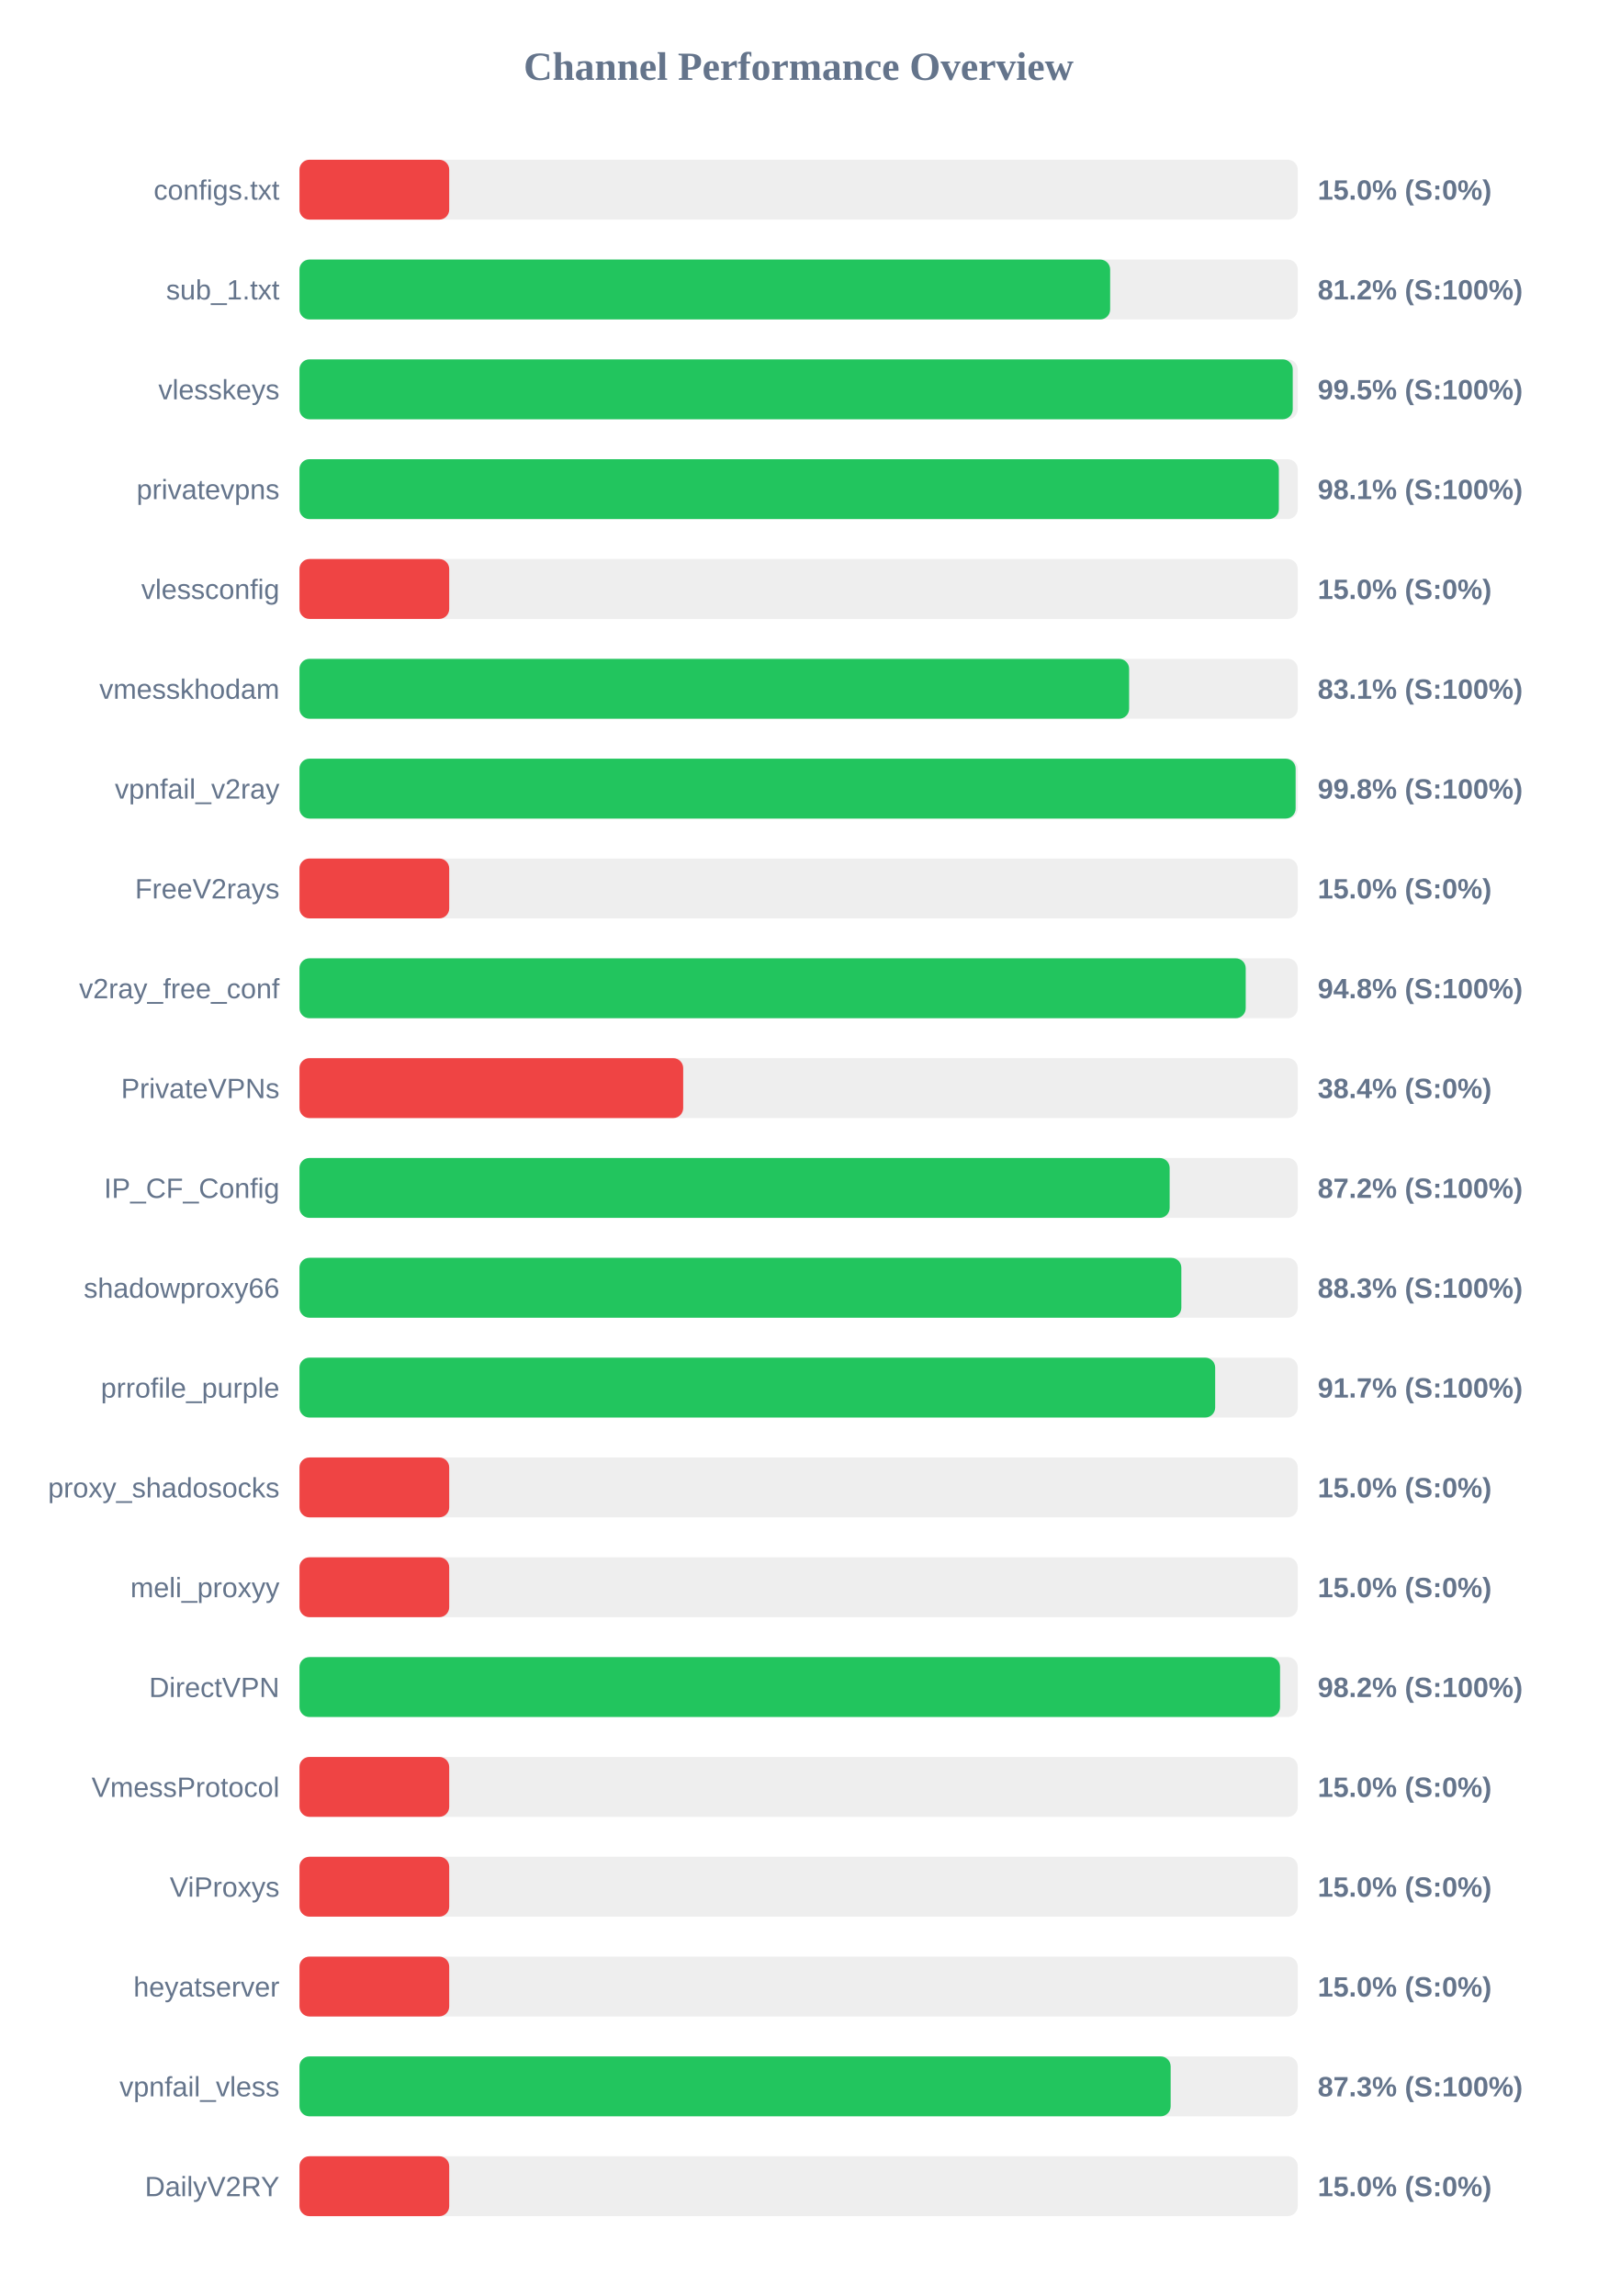
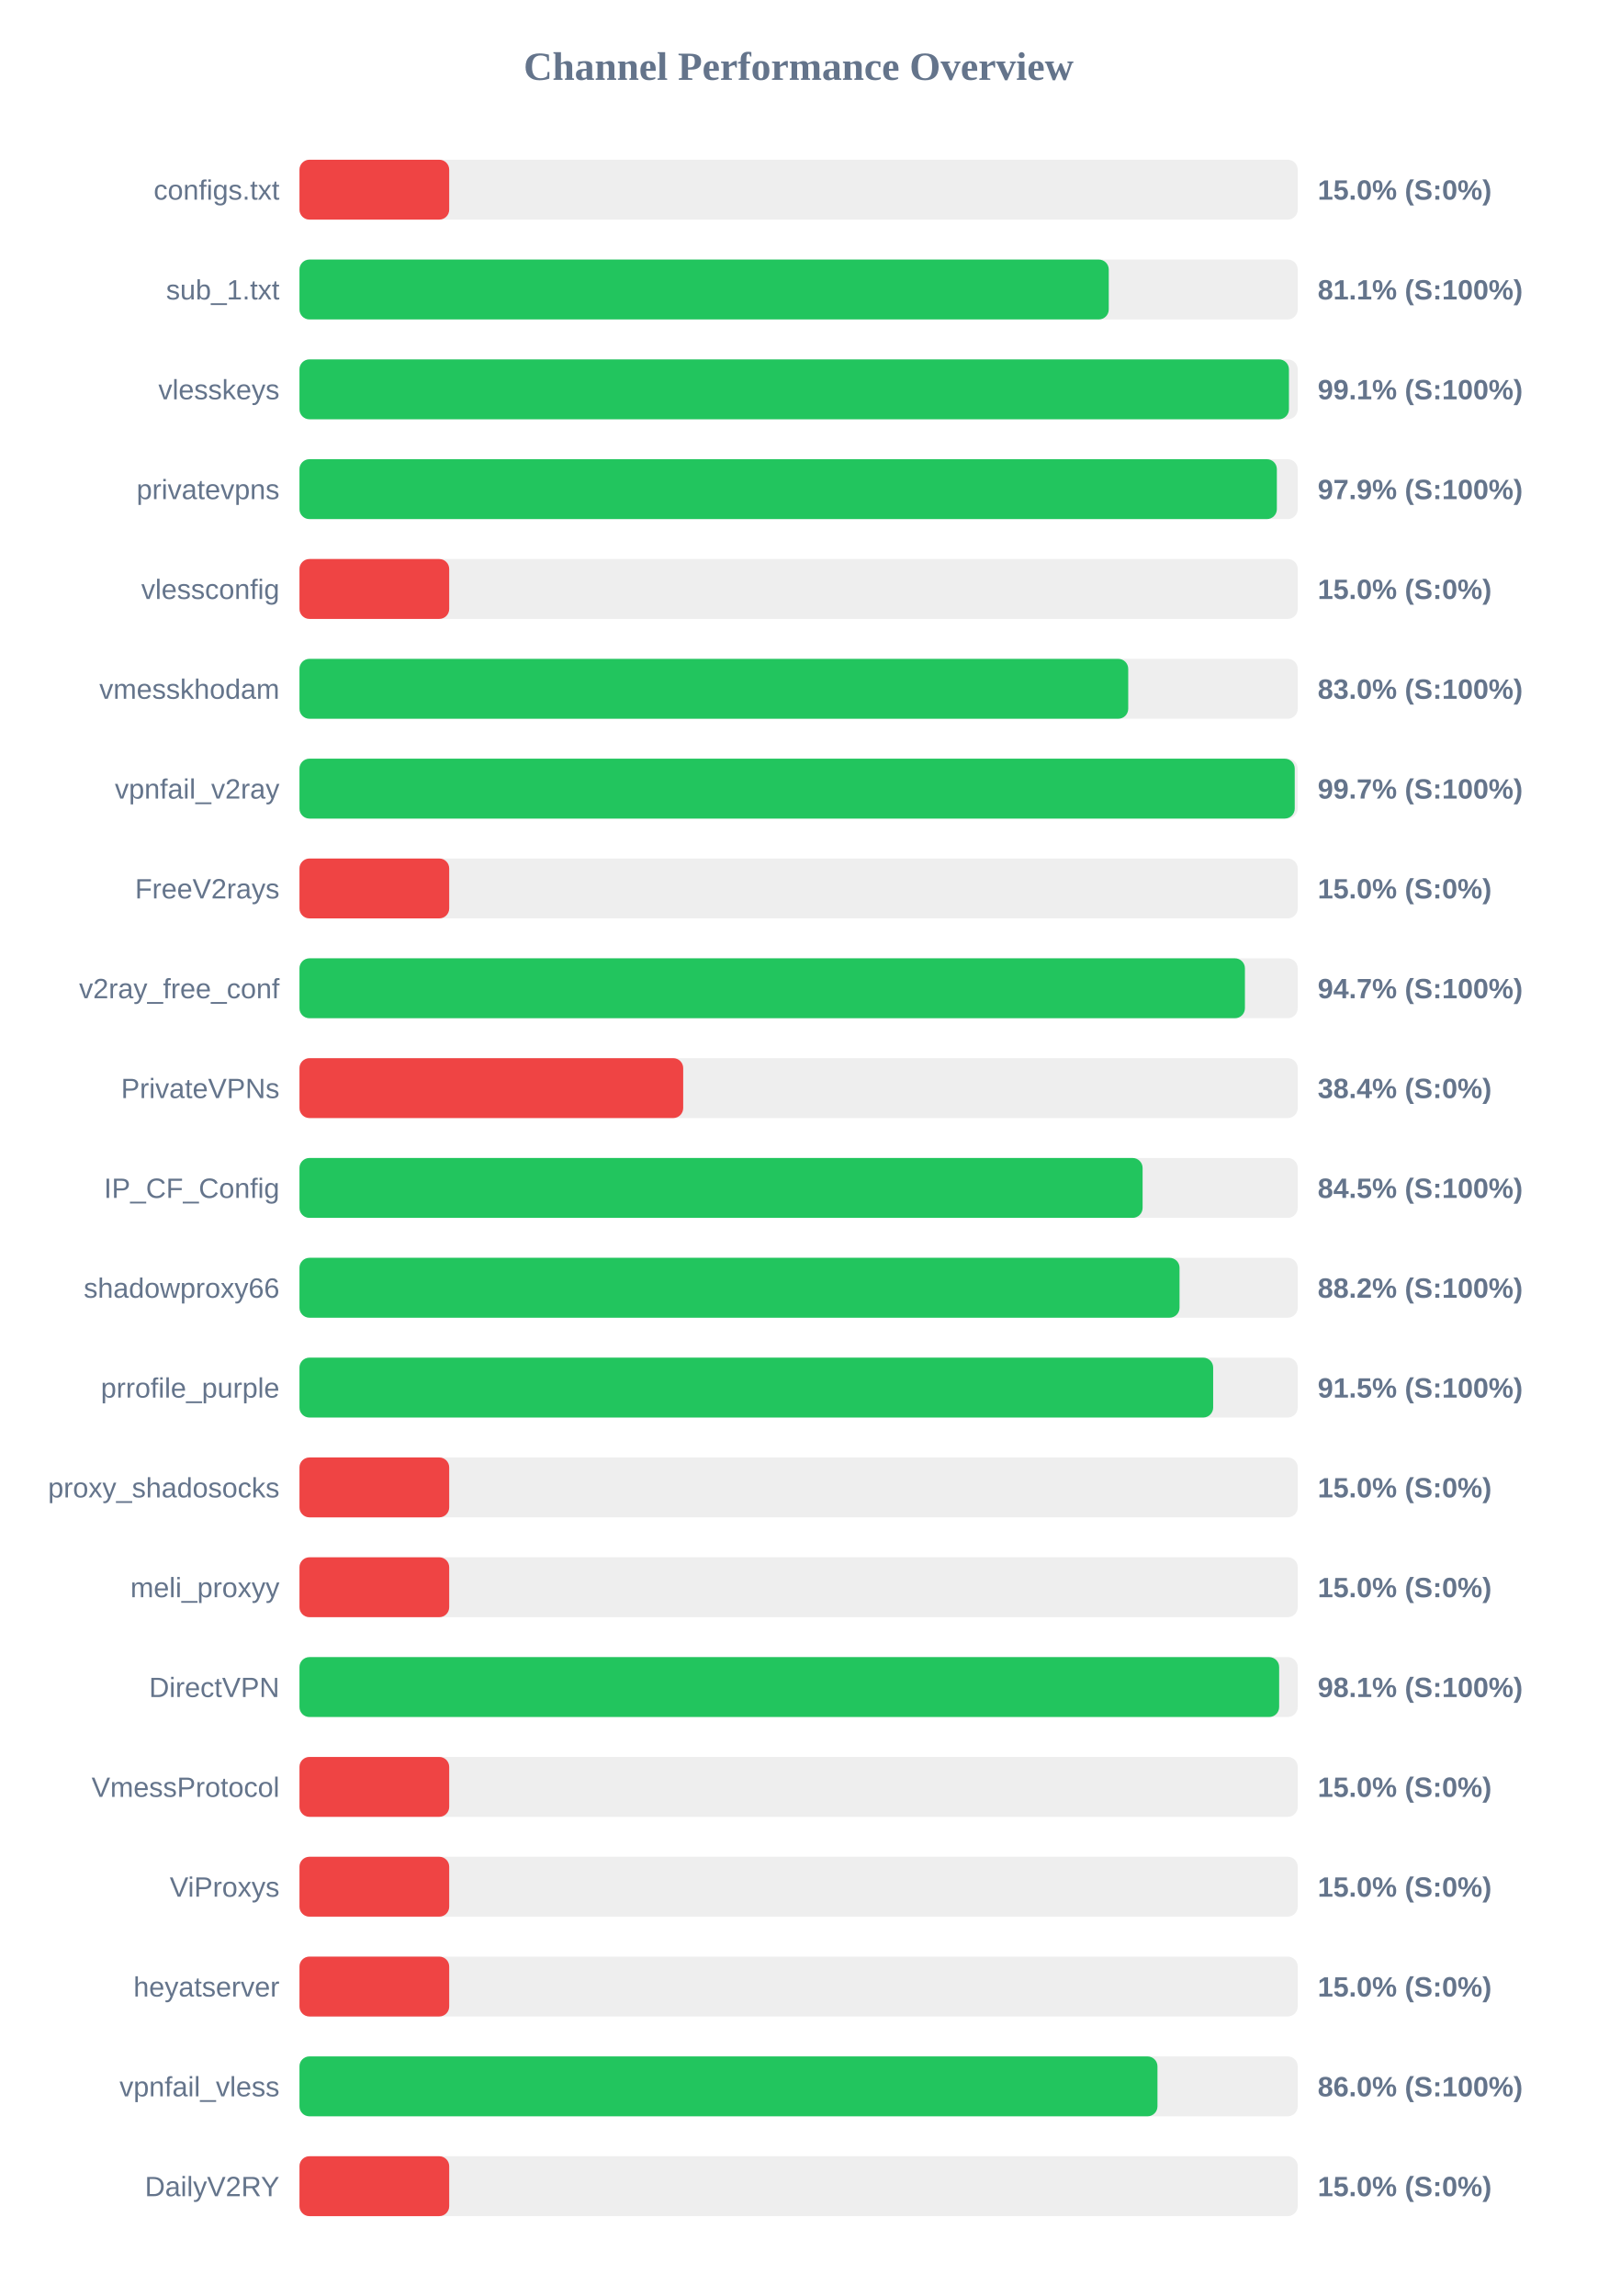
<svg xmlns="http://www.w3.org/2000/svg" width="800" height="1150" version="1.1">
  <style>
        .row { font: 14px Arial; fill: #64748b; }
        .score { font: bold 14px Arial; fill: #64748b; }
    </style>
  <text x="400" y="40" text-anchor="middle" font-size="20px" font-weight="bold" fill="#64748b">Channel Performance Overview</text>
  <rect x="150" y="80" width="500" height="30" fill="#eee" rx="5" />
  <rect x="150" y="80" width="75.0" height="30" fill="#ef4444" rx="5" />
  <text x="140" y="100" text-anchor="end" class="row">configs.txt</text>
  <text x="660" y="100" text-anchor="start" class="score">15.0% (S:0%)</text>
  <rect x="150" y="130" width="500" height="30" fill="#eee" rx="5" />
-   <rect x="150" y="130" width="406.05" height="30" fill="#22c55e" rx="5" />
+   <rect x="150" y="130" width="405.35" height="30" fill="#22c55e" rx="5" />
  <text x="140" y="150" text-anchor="end" class="row">sub_1.txt</text>
-   <text x="660" y="150" text-anchor="start" class="score">81.2% (S:100%)</text>
+   <text x="660" y="150" text-anchor="start" class="score">81.1% (S:100%)</text>
  <rect x="150" y="180" width="500" height="30" fill="#eee" rx="5" />
-   <rect x="150" y="180" width="497.5" height="30" fill="#22c55e" rx="5" />
+   <rect x="150" y="180" width="495.6" height="30" fill="#22c55e" rx="5" />
  <text x="140" y="200" text-anchor="end" class="row">vlesskeys</text>
-   <text x="660" y="200" text-anchor="start" class="score">99.5% (S:100%)</text>
+   <text x="660" y="200" text-anchor="start" class="score">99.1% (S:100%)</text>
  <rect x="150" y="230" width="500" height="30" fill="#eee" rx="5" />
-   <rect x="150" y="230" width="490.55" height="30" fill="#22c55e" rx="5" />
+   <rect x="150" y="230" width="489.55" height="30" fill="#22c55e" rx="5" />
  <text x="140" y="250" text-anchor="end" class="row">privatevpns</text>
-   <text x="660" y="250" text-anchor="start" class="score">98.1% (S:100%)</text>
+   <text x="660" y="250" text-anchor="start" class="score">97.9% (S:100%)</text>
  <rect x="150" y="280" width="500" height="30" fill="#eee" rx="5" />
  <rect x="150" y="280" width="75.0" height="30" fill="#ef4444" rx="5" />
  <text x="140" y="300" text-anchor="end" class="row">vlessconfig</text>
  <text x="660" y="300" text-anchor="start" class="score">15.0% (S:0%)</text>
  <rect x="150" y="330" width="500" height="30" fill="#eee" rx="5" />
-   <rect x="150" y="330" width="415.55" height="30" fill="#22c55e" rx="5" />
+   <rect x="150" y="330" width="415.1" height="30" fill="#22c55e" rx="5" />
  <text x="140" y="350" text-anchor="end" class="row">vmesskhodam</text>
-   <text x="660" y="350" text-anchor="start" class="score">83.1% (S:100%)</text>
+   <text x="660" y="350" text-anchor="start" class="score">83.0% (S:100%)</text>
  <rect x="150" y="380" width="500" height="30" fill="#eee" rx="5" />
-   <rect x="150" y="380" width="498.95" height="30" fill="#22c55e" rx="5" />
+   <rect x="150" y="380" width="498.5" height="30" fill="#22c55e" rx="5" />
  <text x="140" y="400" text-anchor="end" class="row">vpnfail_v2ray</text>
-   <text x="660" y="400" text-anchor="start" class="score">99.8% (S:100%)</text>
+   <text x="660" y="400" text-anchor="start" class="score">99.7% (S:100%)</text>
  <rect x="150" y="430" width="500" height="30" fill="#eee" rx="5" />
  <rect x="150" y="430" width="75.0" height="30" fill="#ef4444" rx="5" />
  <text x="140" y="450" text-anchor="end" class="row">FreeV2rays</text>
  <text x="660" y="450" text-anchor="start" class="score">15.0% (S:0%)</text>
  <rect x="150" y="480" width="500" height="30" fill="#eee" rx="5" />
-   <rect x="150" y="480" width="473.95" height="30" fill="#22c55e" rx="5" />
+   <rect x="150" y="480" width="473.55" height="30" fill="#22c55e" rx="5" />
  <text x="140" y="500" text-anchor="end" class="row">v2ray_free_conf</text>
-   <text x="660" y="500" text-anchor="start" class="score">94.8% (S:100%)</text>
+   <text x="660" y="500" text-anchor="start" class="score">94.7% (S:100%)</text>
  <rect x="150" y="530" width="500" height="30" fill="#eee" rx="5" />
  <rect x="150" y="530" width="192.2" height="30" fill="#ef4444" rx="5" />
  <text x="140" y="550" text-anchor="end" class="row">PrivateVPNs</text>
  <text x="660" y="550" text-anchor="start" class="score">38.4% (S:0%)</text>
  <rect x="150" y="580" width="500" height="30" fill="#eee" rx="5" />
-   <rect x="150" y="580" width="435.85" height="30" fill="#22c55e" rx="5" />
+   <rect x="150" y="580" width="422.3" height="30" fill="#22c55e" rx="5" />
  <text x="140" y="600" text-anchor="end" class="row">IP_CF_Config</text>
-   <text x="660" y="600" text-anchor="start" class="score">87.2% (S:100%)</text>
+   <text x="660" y="600" text-anchor="start" class="score">84.5% (S:100%)</text>
  <rect x="150" y="630" width="500" height="30" fill="#eee" rx="5" />
-   <rect x="150" y="630" width="441.7" height="30" fill="#22c55e" rx="5" />
+   <rect x="150" y="630" width="440.8" height="30" fill="#22c55e" rx="5" />
  <text x="140" y="650" text-anchor="end" class="row">shadowproxy66</text>
-   <text x="660" y="650" text-anchor="start" class="score">88.3% (S:100%)</text>
+   <text x="660" y="650" text-anchor="start" class="score">88.2% (S:100%)</text>
  <rect x="150" y="680" width="500" height="30" fill="#eee" rx="5" />
-   <rect x="150" y="680" width="458.65" height="30" fill="#22c55e" rx="5" />
+   <rect x="150" y="680" width="457.65" height="30" fill="#22c55e" rx="5" />
  <text x="140" y="700" text-anchor="end" class="row">prrofile_purple</text>
-   <text x="660" y="700" text-anchor="start" class="score">91.7% (S:100%)</text>
+   <text x="660" y="700" text-anchor="start" class="score">91.5% (S:100%)</text>
  <rect x="150" y="730" width="500" height="30" fill="#eee" rx="5" />
  <rect x="150" y="730" width="75.0" height="30" fill="#ef4444" rx="5" />
  <text x="140" y="750" text-anchor="end" class="row">proxy_shadosocks</text>
  <text x="660" y="750" text-anchor="start" class="score">15.0% (S:0%)</text>
  <rect x="150" y="780" width="500" height="30" fill="#eee" rx="5" />
  <rect x="150" y="780" width="75.0" height="30" fill="#ef4444" rx="5" />
  <text x="140" y="800" text-anchor="end" class="row">meli_proxyy</text>
  <text x="660" y="800" text-anchor="start" class="score">15.0% (S:0%)</text>
  <rect x="150" y="830" width="500" height="30" fill="#eee" rx="5" />
-   <rect x="150" y="830" width="491.15" height="30" fill="#22c55e" rx="5" />
+   <rect x="150" y="830" width="490.7" height="30" fill="#22c55e" rx="5" />
  <text x="140" y="850" text-anchor="end" class="row">DirectVPN</text>
-   <text x="660" y="850" text-anchor="start" class="score">98.2% (S:100%)</text>
+   <text x="660" y="850" text-anchor="start" class="score">98.1% (S:100%)</text>
  <rect x="150" y="880" width="500" height="30" fill="#eee" rx="5" />
  <rect x="150" y="880" width="75.0" height="30" fill="#ef4444" rx="5" />
  <text x="140" y="900" text-anchor="end" class="row">VmessProtocol</text>
  <text x="660" y="900" text-anchor="start" class="score">15.0% (S:0%)</text>
  <rect x="150" y="930" width="500" height="30" fill="#eee" rx="5" />
  <rect x="150" y="930" width="75.0" height="30" fill="#ef4444" rx="5" />
  <text x="140" y="950" text-anchor="end" class="row">ViProxys</text>
  <text x="660" y="950" text-anchor="start" class="score">15.0% (S:0%)</text>
  <rect x="150" y="980" width="500" height="30" fill="#eee" rx="5" />
  <rect x="150" y="980" width="75.0" height="30" fill="#ef4444" rx="5" />
  <text x="140" y="1000" text-anchor="end" class="row">heyatserver</text>
  <text x="660" y="1000" text-anchor="start" class="score">15.0% (S:0%)</text>
  <rect x="150" y="1030" width="500" height="30" fill="#eee" rx="5" />
-   <rect x="150" y="1030" width="436.35" height="30" fill="#22c55e" rx="5" />
+   <rect x="150" y="1030" width="429.75" height="30" fill="#22c55e" rx="5" />
  <text x="140" y="1050" text-anchor="end" class="row">vpnfail_vless</text>
-   <text x="660" y="1050" text-anchor="start" class="score">87.3% (S:100%)</text>
+   <text x="660" y="1050" text-anchor="start" class="score">86.0% (S:100%)</text>
  <rect x="150" y="1080" width="500" height="30" fill="#eee" rx="5" />
  <rect x="150" y="1080" width="75.0" height="30" fill="#ef4444" rx="5" />
  <text x="140" y="1100" text-anchor="end" class="row">DailyV2RY</text>
  <text x="660" y="1100" text-anchor="start" class="score">15.0% (S:0%)</text>
</svg>
